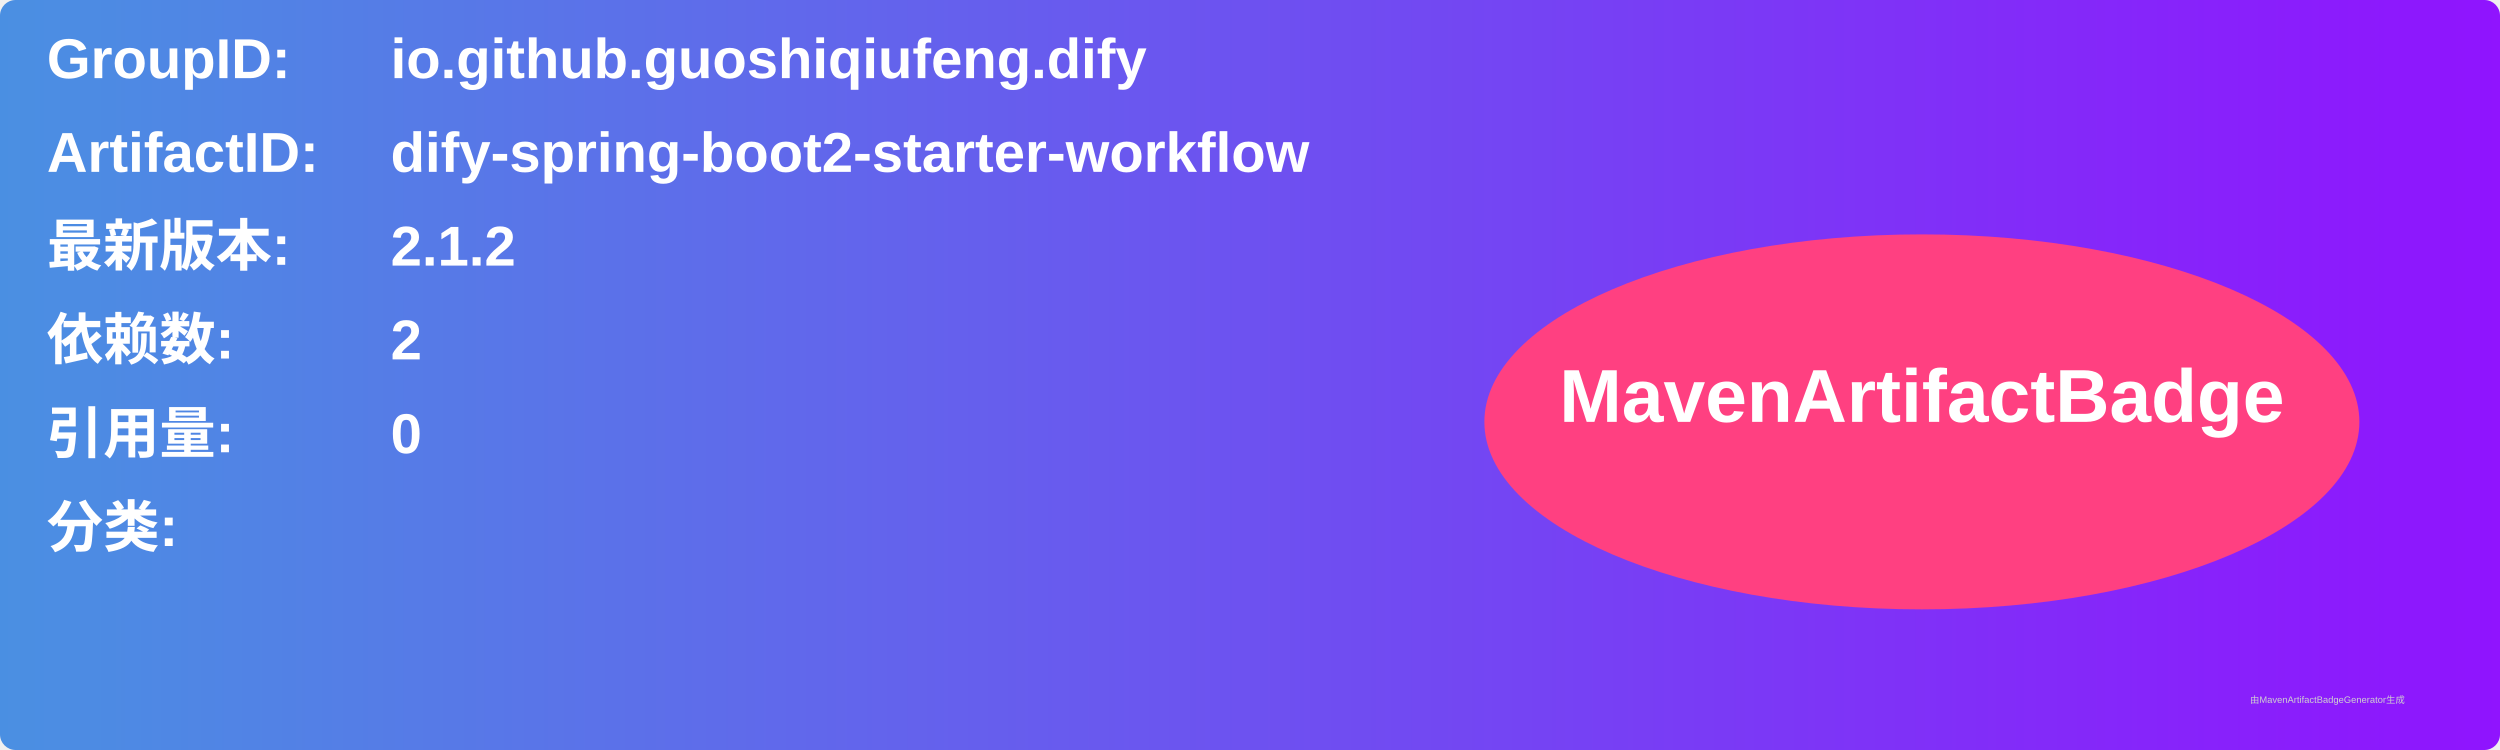
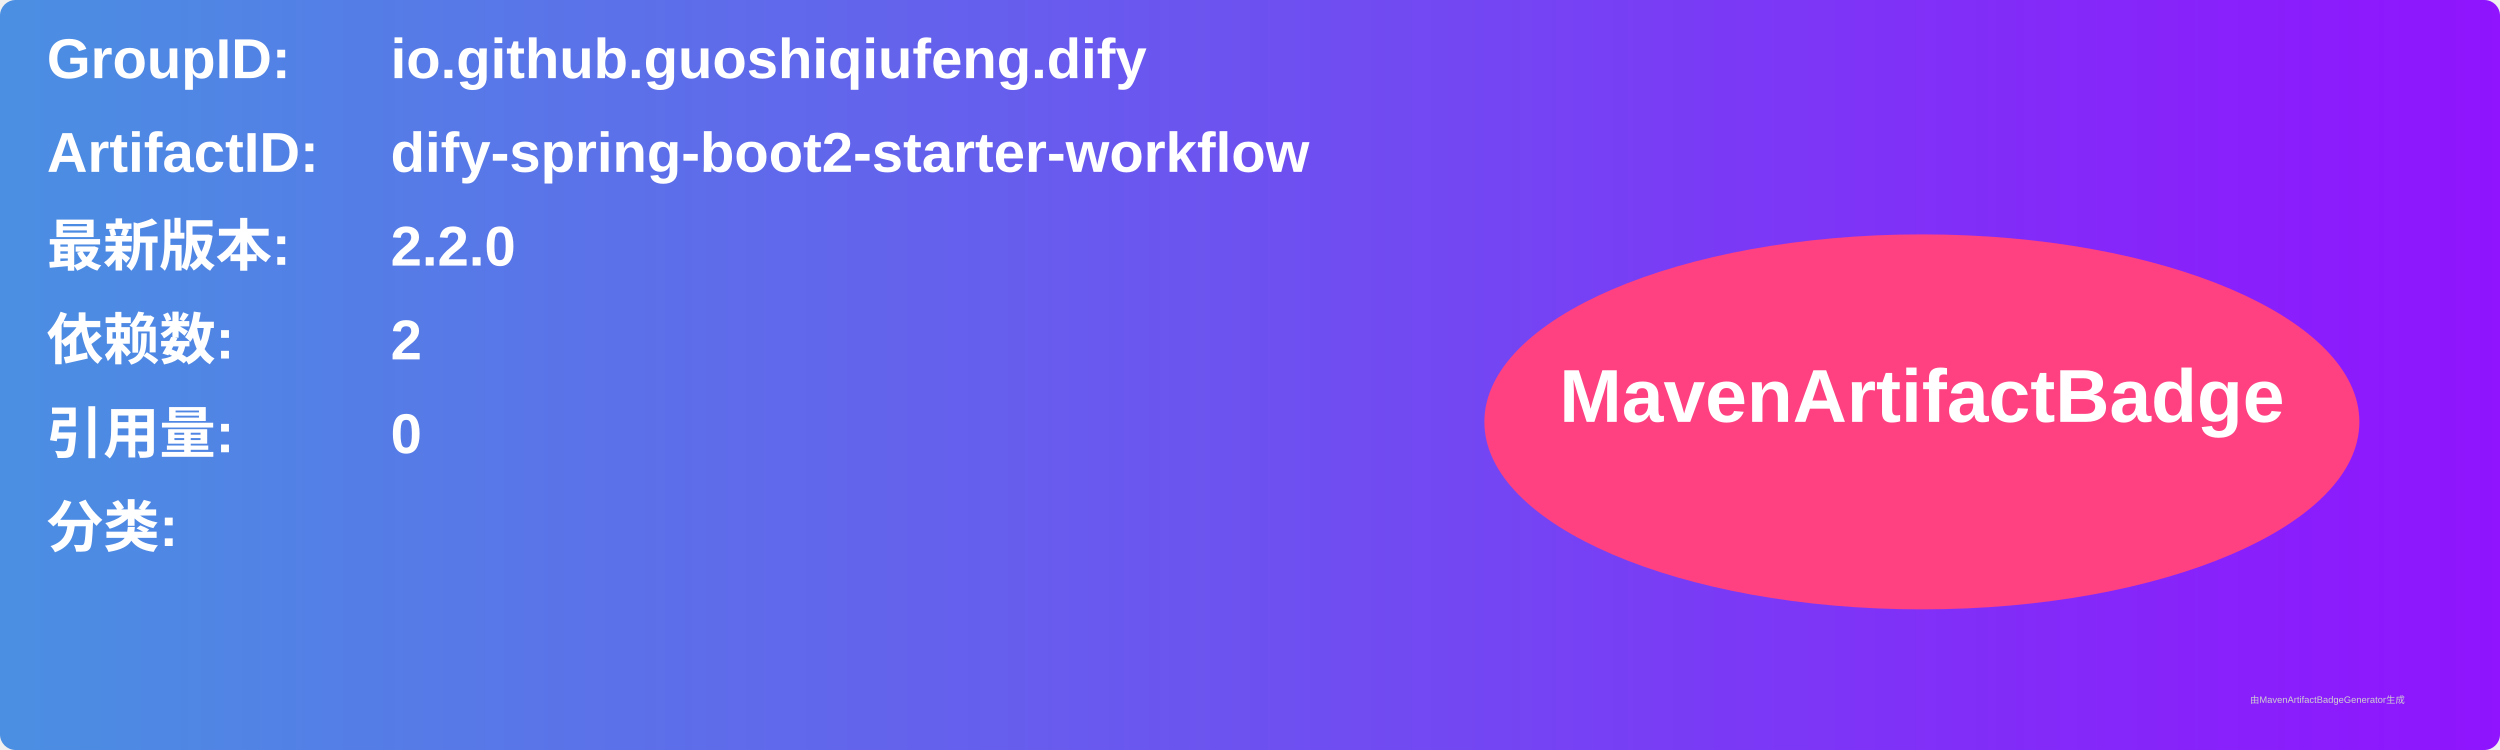
<svg xmlns="http://www.w3.org/2000/svg" width="800" height="240" viewBox="0 0 800 240">
  <linearGradient id="grad" x1="0%" y1="0%" x2="100%" y2="0%">
    <stop offset="0%" stop-color="#4a90e2" />
    <stop offset="100%" stop-color="#9013fe" />
  </linearGradient>
  <rect width="100%" height="100%" rx="5" ry="5" fill="url(#grad)" />
  <g transform="translate(15, 15)">
    <text x="0" y="10" font-family="Arial" font-size="18" fill="white" font-weight="bold" width="260">GroupID:</text>
    <text x="110" y="10" font-family="Arial" font-size="18" fill="white" font-weight="bold" width="460">io.github.guoshiqiufeng.dify</text>
    <text x="0" y="40" font-family="Arial" font-size="18" fill="white" font-weight="bold" width="260">ArtifactID:</text>
    <text x="110" y="40" font-family="Arial" font-size="18" fill="white" font-weight="bold" width="460">dify-spring-boot2-starter-workflow</text>
    <text x="0" y="70" font-family="Arial" font-size="18" fill="white" font-weight="bold">最新版本:</text>
    <text x="110" y="70" font-family="Arial" font-size="18" fill="white" font-weight="bold">
-       <tspan font-weight="bold">2.1.2</tspan>
+       <tspan font-weight="bold">2.2.0</tspan>
    </text>
    <text x="0" y="100" font-family="Arial" font-size="18" fill="white" font-weight="bold">依赖数: </text>
    <text x="110" y="100" font-family="Arial" font-size="18" fill="white">
      <tspan font-weight="bold">2</tspan>
    </text>
    <text x="0" y="130" font-family="Arial" font-size="18" fill="white" font-weight="bold">引用量: </text>
    <text x="110" y="130" font-family="Arial" font-size="18" fill="white">
      <tspan font-weight="bold">0</tspan>
    </text>
    <text x="0" y="160" font-family="Arial" font-size="18" fill="white" font-weight="bold">分类:</text>
    <text x="10" y="190" font-family="Arial" font-size="10" fill="white">
      <tspan font-weight="bold" />
    </text>
    <ellipse cx="600" cy="120" rx="140" ry="60" fill="#ff4081" />
    <text x="600" y="120" text-anchor="middle" font-family="Arial" font-size="24" fill="white" font-weight="bold">MavenArtifactBadge</text>
  </g>
  <text x="720" y="225" font-family="Arial" font-size="3" fill="#d0d0d0">由MavenArtifactBadgeGenerator生成</text>
</svg>
